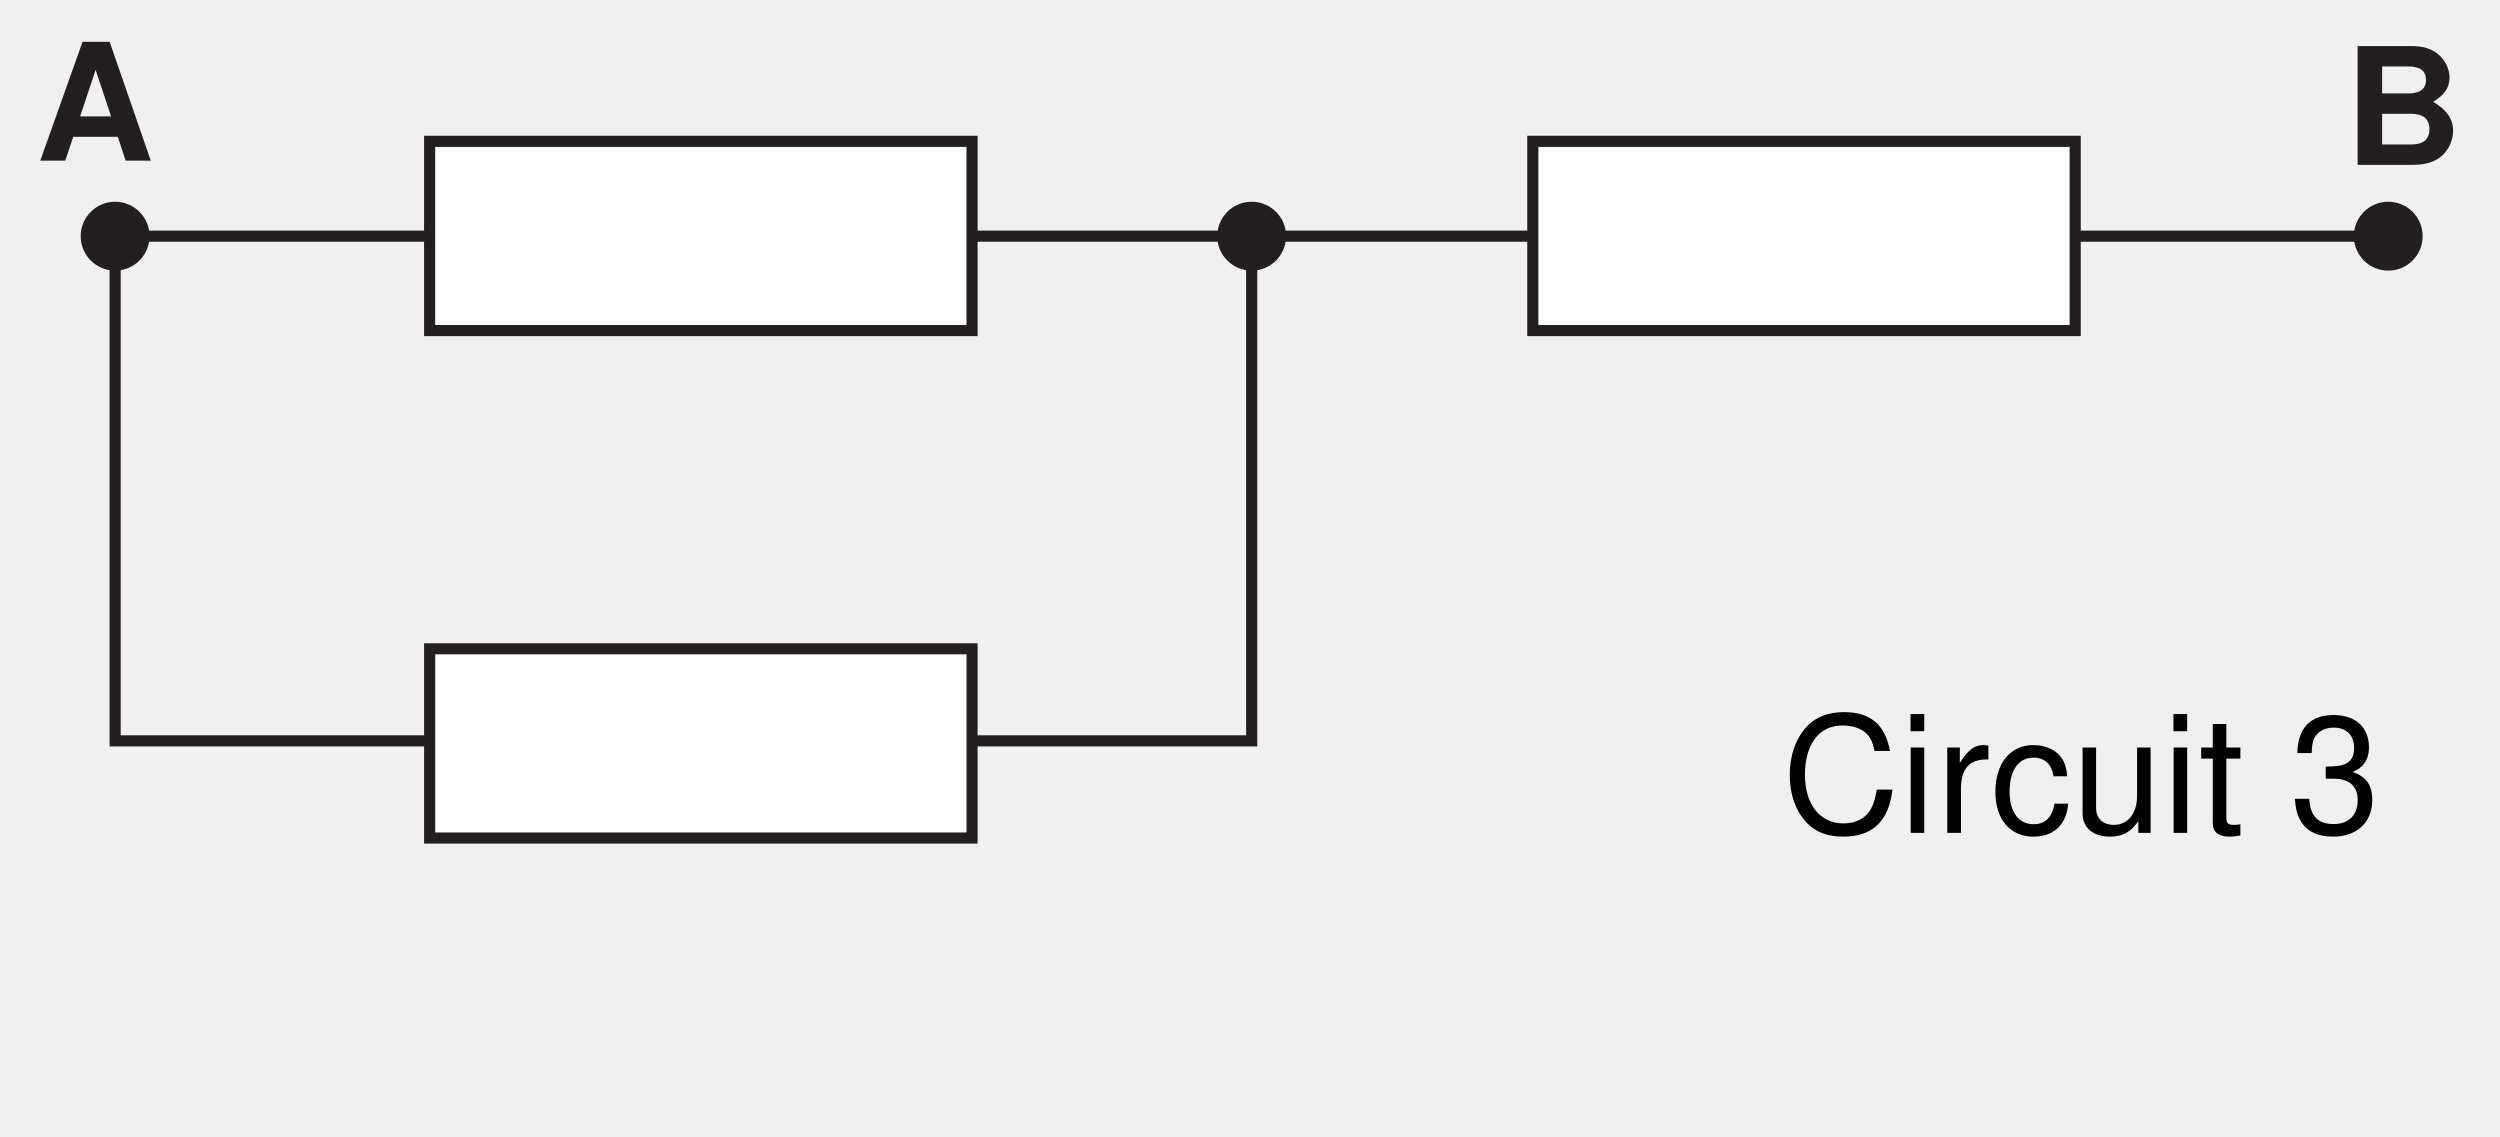
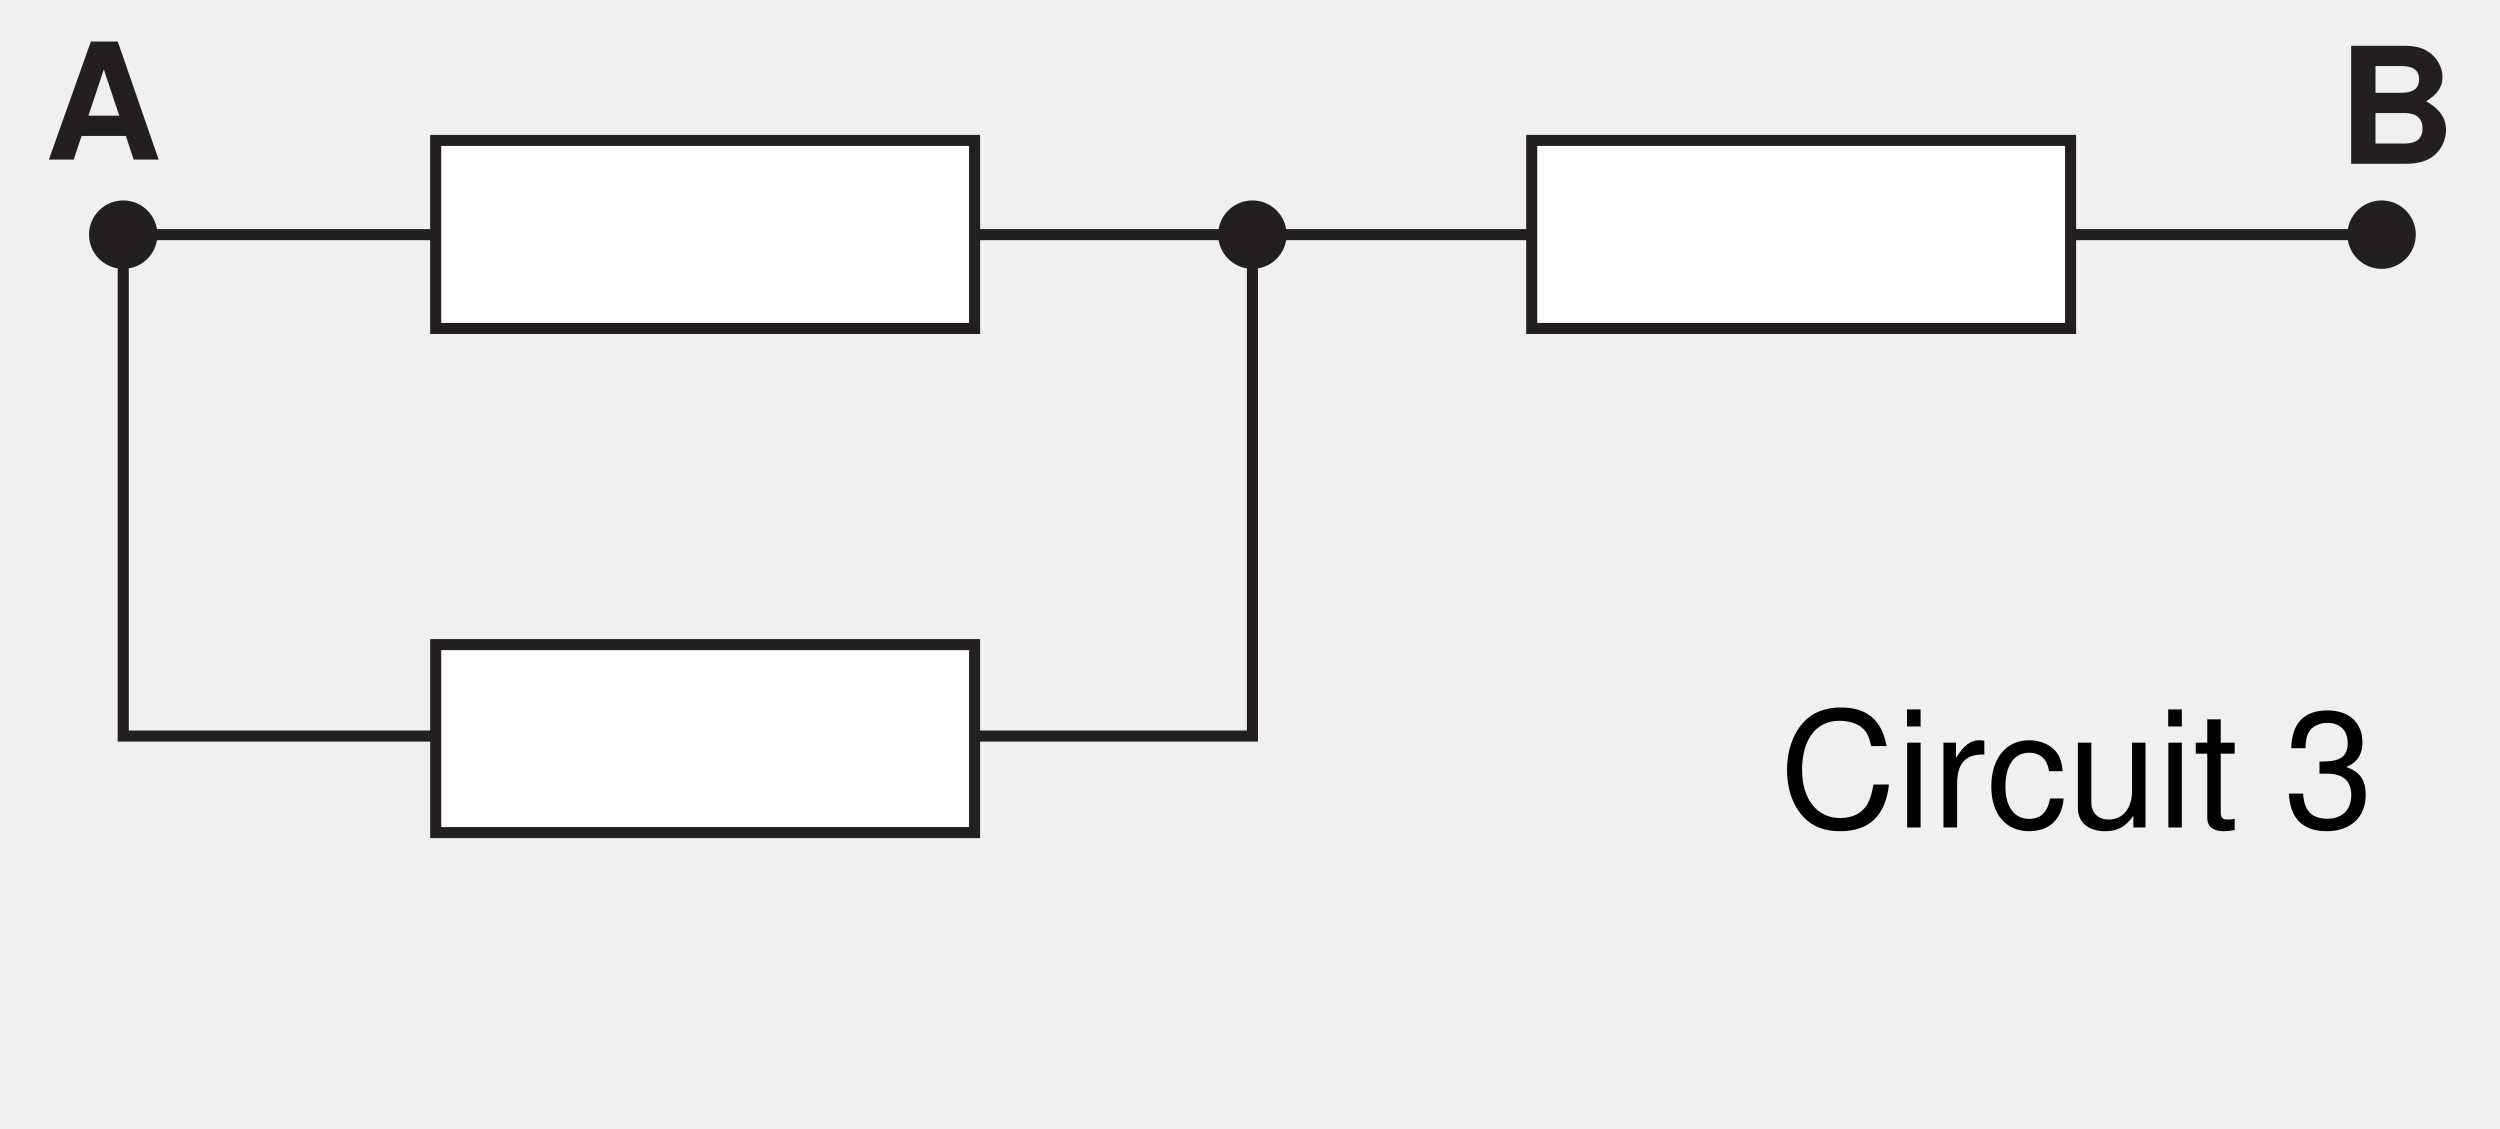
- <svg xmlns="http://www.w3.org/2000/svg" xmlns:xlink="http://www.w3.org/1999/xlink" data-id="0625_2008MJ_06_q02a_fig2-3" data-width-mm="59.44" data-height-mm="27.01" data-measure="false" data-source="0625/06 MJ 2008 p6" version="1.1" width="168.5" height="76.568" viewBox="0 0 168.5 76.568">
+ <svg xmlns="http://www.w3.org/2000/svg" xmlns:xlink="http://www.w3.org/1999/xlink" data-id="0625_2008MJ_06_q02a_fig2-3" data-width-mm="59.83" data-height-mm="27.01" data-measure="false" data-source="0625/06 MJ 2008 p6" version="1.1" width="169.6" height="76.568" viewBox="0 0 169.6 76.568">
  <defs>
    <clipPath id="clip_1">
-       <path transform="matrix(1,0,0,-1,-83.999,362.499)" d="M84 285.931H252.5V362.5H84Z" />
+       <path transform="matrix(1,0,0,-1,-83.399,362.499)" d="M83.4 285.931H253V362.5H83.4Z" />
    </clipPath>
    <clipPath id="clip_2">
-       <path transform="matrix(1,0,0,-1,-83.999,362.499)" d="M0 0H595V842H0Z" />
+       <path transform="matrix(1,0,0,-1,-83.399,362.499)" d="M0 0H595V842H0Z" />
    </clipPath>
    <clipPath id="clip_3">
-       <path transform="matrix(1,0,0,-1,-83.999,362.499)" d="M414.344 740.601H159.411V561.524H414.344Z" />
+       <path transform="matrix(1,0,0,-1,-83.399,362.499)" d="M414.344 740.601H159.411V561.524H414.344Z" />
    </clipPath>
    <clipPath id="clip_4">
-       <path transform="matrix(1,0,0,-1,-83.999,362.499)" d="M414.344 740.601H159.411V561.524H414.344Z" />
+       <path transform="matrix(1,0,0,-1,-83.399,362.499)" d="M414.344 740.601H159.411V561.524H414.344Z" />
    </clipPath>
    <clipPath id="clip_5">
-       <path transform="matrix(1,0,0,-1,-83.999,362.499)" d="M414.344 740.601H159.411V561.524H414.344Z" />
+       <path transform="matrix(1,0,0,-1,-83.399,362.499)" d="M414.344 740.601H159.411V561.524H414.344Z" />
    </clipPath>
    <clipPath id="clip_6">
-       <path transform="matrix(1,0,0,-1,-83.999,362.499)" d="M414.344 740.601H159.411V561.524H414.344Z" />
+       <path transform="matrix(1,0,0,-1,-83.399,362.499)" d="M414.344 740.601H159.411V561.524H414.344Z" />
    </clipPath>
    <clipPath id="clip_7">
-       <path transform="matrix(1,0,0,-1,-83.999,362.499)" d="M414.344 740.601H159.411V561.524H414.344Z" />
+       <path transform="matrix(1,0,0,-1,-83.399,362.499)" d="M414.344 740.601H159.411V561.524H414.344Z" />
    </clipPath>
    <clipPath id="clip_8">
-       <path transform="matrix(1,0,0,-1,-83.999,362.499)" d="M414.344 740.601H159.411V561.524H414.344Z" />
+       <path transform="matrix(1,0,0,-1,-83.399,362.499)" d="M414.344 740.601H159.411V561.524H414.344Z" />
    </clipPath>
    <clipPath id="clip_9">
-       <path transform="matrix(1,0,0,-1,-83.999,362.499)" d="M210.572 450.491V401.318H356.428V450.491" />
+       <path transform="matrix(1,0,0,-1,-83.399,362.499)" d="M210.572 450.491V401.318H356.428V450.491" />
    </clipPath>
    <clipPath id="clip_10">
-       <path transform="matrix(1,0,0,-1,-83.999,362.499)" d="M86.441 361.182V305.64H249.959V361.182" />
+       <path transform="matrix(1,0,0,-1,-83.399,362.499)" d="M86.441 361.182V305.64H249.959V361.182" />
    </clipPath>
    <path id="font_11_34" d="M.500 .146 .548 0H.702L.450 .728H.284L.025 0H.178L.227 .146H.500M.459 .271H.269L.364 .556 .459 .271Z" />
    <path id="font_11_35" d="M.081 0H.409C.493 0 .549 .015 .593 .052 .638 .089 .666 .150 .666 .209 .666 .281 .627 .338 .544 .386 .616 .432 .644 .474 .644 .536 .644 .587 .619 .639 .578 .675 .535 .712 .485 .728 .406 .728H.081V0M.231 .603H.394C.464 .603 .500 .575 .500 .521 .500 .466 .464 .438 .394 .438H.231V.603M.231 .313H.410C.483 .313 .521 .281 .521 .218 .521 .156 .483 .125 .410 .125H.231V.313Z" />
    <path id="font_12_36" d="M.661 .502C.632 .662 .541 .740 .380 .740 .282 .740 .203 .709 .149 .649 .083 .577 .047 .473 .047 .355 .047 .235 .084 .132 .152 .061 .209 .003 .281-.023 .376-.023 .554-.023 .654 .072 .676 .265H.580C.572 .215 .562 .181 .547 .152 .517 .092 .455 .058 .377 .058 .232 .058 .140 .174 .140 .356 .140 .543 .227 .658 .369 .658 .429 .658 .483 .641 .513 .612 .541 .587 .555 .557 .566 .502H.661Z" />
    <path id="font_12_74" d="M.149 .523H.066V0H.149V.523M.149 .728H.065V.623H.149V.728Z" />
    <path id="font_12_83" d="M.068 .523V0H.152V.271C.153 .397 .205 .453 .320 .450V.535C.306 .537 .298 .538 .288 .538 .234 .538 .194 .506 .145 .429V.523H.068Z" />
    <path id="font_12_68" d="M.470 .347C.466 .398 .455 .431 .435 .460 .399 .509 .336 .538 .263 .538 .121 .538 .030 .426 .030 .252 .030 .083 .120-.023 .263-.023 .388-.023 .466 .051 .476 .179H.392C.378 .095 .335 .053 .264 .053 .172 .053 .117 .128 .117 .252 .117 .383 .171 .461 .263 .461 .332 .461 .376 .420 .386 .347H.470Z" />
    <path id="font_12_86" d="M.481 0V.523H.398V.226C.398 .119 .342 .049 .255 .049 .189 .049 .147 .089 .147 .152V.523H.064V.119C.064 .032 .129-.023 .231-.023 .308-.023 .357 .003 .406 .072V0H.481Z" />
    <path id="font_12_85" d="M.253 .523H.167V.667H.084V.523H.013V.455H.084V.059C.084 .005 .120-.023 .185-.023 .207-.023 .225-.021 .253-.016V.053C.241 .050 .230 .049 .213 .049 .177 .049 .167 .059 .167 .097V.455H.253V.523Z" />
    <path id="font_12_1" d="" />
    <path id="font_12_20" d="M.220 .332H.231 .268C.364 .332 .416 .287 .416 .200 .416 .109 .360 .054 .269 .054 .172 .054 .125 .103 .119 .209H.031C.035 .151 .045 .113 .062 .081 .099 .011 .168-.023 .265-.023 .411-.023 .505 .064 .505 .201 .505 .293 .470 .343 .385 .373 .451 .400 .485 .450 .485 .523 .485 .647 .403 .722 .268 .722 .125 .722 .049 .642 .046 .489H.134C.135 .533 .139 .558 .150 .580 .170 .621 .214 .645 .269 .645 .347 .645 .394 .598 .394 .520 .394 .469 .376 .438 .337 .421 .313 .411 .281 .407 .220 .406V.332Z" />
    <clipPath id="clip_13">
-       <path transform="matrix(1,0,0,-1,-83.999,362.499)" d="M300.645 354.77V333.43H501.262V354.77" />
+       <path transform="matrix(1,0,0,-1,-83.399,362.499)" d="M300.645 354.77V333.43H501.262V354.77" />
    </clipPath>
    <clipPath id="clip_14">
-       <path transform="matrix(1,0,0,-1,-83.999,362.499)" d="M300.645 354.77V333.43H501.262V354.77" />
+       <path transform="matrix(1,0,0,-1,-83.399,362.499)" d="M300.645 354.77V333.43H501.262V354.77" />
    </clipPath>
    <clipPath id="clip_15">
-       <path transform="matrix(1,0,0,-1,-83.999,362.499)" d="M300.645 354.77V333.43H501.262V354.77" />
+       <path transform="matrix(1,0,0,-1,-83.399,362.499)" d="M300.645 354.77V333.43H501.262V354.77" />
    </clipPath>
  </defs>
  <g clip-path="url(#clip_1)">
    <g clip-path="url(#clip_2)">
      <g clip-path="url(#clip_3)" />
-       <path transform="matrix(1,0,0,-1,123.977,-274.517)" d="M0 0H45.354" fill="#ffffff" />
-       <path transform="matrix(1,0,0,-1,123.977,-240.501)" d="M0 0H45.354" fill="#ffffff" />
-       <path transform="matrix(1,0,0,-1,123.977,-206.485)" d="M0 0H45.354" fill="#ffffff" />
-       <path transform="matrix(1,0,0,-1,220.354,-274.517)" d="M0 0H45.355" fill="#ffffff" />
-       <path transform="matrix(1,0,0,-1,220.354,-240.501)" d="M0 0H45.355" fill="#ffffff" />
-       <path transform="matrix(1,0,0,-1,193.843,-308.532)" d="M0 0H71.866" fill="#ffffff" />
-       <path transform="matrix(1,0,0,-1,220.354,-206.485)" d="M0 0H45.355" fill="#ffffff" />
-       <path transform="matrix(1,0,0,-1,123.977,-308.532)" d="M0 0H69.866" fill="#ffffff" />
-       <path transform="matrix(1,0,0,-1,265.709,-308.532)" d="M0 0V-102.047" fill="#ffffff" />
-       <path transform="matrix(1,0,0,-1,123.977,-308.532)" d="M0 0V-102.047" fill="#ffffff" />
-       <path transform="matrix(1,0,0,-1,75.787,-274.517)" d="M0 0H48.19" fill="#ffffff" />
+       <path transform="matrix(1,0,0,-1,124.577,-274.517)" d="M0 0H45.354" fill="#ffffff" />
+       <path transform="matrix(1,0,0,-1,124.577,-240.501)" d="M0 0H45.354" fill="#ffffff" />
+       <path transform="matrix(1,0,0,-1,124.577,-206.485)" d="M0 0H45.354" fill="#ffffff" />
+       <path transform="matrix(1,0,0,-1,220.954,-274.517)" d="M0 0H45.355" fill="#ffffff" />
+       <path transform="matrix(1,0,0,-1,220.954,-240.501)" d="M0 0H45.355" fill="#ffffff" />
+       <path transform="matrix(1,0,0,-1,194.443,-308.532)" d="M0 0H71.866" fill="#ffffff" />
+       <path transform="matrix(1,0,0,-1,220.954,-206.485)" d="M0 0H45.355" fill="#ffffff" />
+       <path transform="matrix(1,0,0,-1,124.577,-308.532)" d="M0 0H69.866" fill="#ffffff" />
+       <path transform="matrix(1,0,0,-1,266.309,-308.532)" d="M0 0V-102.047" fill="#ffffff" />
+       <path transform="matrix(1,0,0,-1,124.577,-308.532)" d="M0 0V-102.047" fill="#ffffff" />
+       <path transform="matrix(1,0,0,-1,76.387,-274.517)" d="M0 0H48.19" fill="#ffffff" />
      <g clip-path="url(#clip_4)" />
-       <path transform="matrix(1,0,0,-1,265.709,-274.517)" d="M0 0H48.189" fill="#ffffff" />
-       <path transform="matrix(1,0,0,-1,75.787,-353.887)" d="M0 0V-79.37" fill="#ffffff" />
+       <path transform="matrix(1,0,0,-1,266.309,-274.517)" d="M0 0H48.189" fill="#ffffff" />
+       <path transform="matrix(1,0,0,-1,76.387,-353.887)" d="M0 0V-79.37" fill="#ffffff" />
      <g clip-path="url(#clip_5)" />
-       <path transform="matrix(1,0,0,-1,313.898,-353.887)" d="M0 0V-79.37" fill="#ffffff" />
-       <path transform="matrix(1,0,0,-1,132.134,-353.887)" d="M0 0H-56.347" fill="#ffffff" />
+       <path transform="matrix(1,0,0,-1,314.498,-353.887)" d="M0 0V-79.37" fill="#ffffff" />
+       <path transform="matrix(1,0,0,-1,132.734,-353.887)" d="M0 0H-56.347" fill="#ffffff" />
      <g clip-path="url(#clip_6)" />
-       <path transform="matrix(1,0,0,-1,202.343,-353.887)" d="M0 0H-44" fill="#ffffff" />
-       <path transform="matrix(1,0,0,-1,313.898,-353.887)" d="M0 0H-92.305" fill="#ffffff" />
+       <path transform="matrix(1,0,0,-1,202.943,-353.887)" d="M0 0H-44" fill="#ffffff" />
+       <path transform="matrix(1,0,0,-1,314.498,-353.887)" d="M0 0H-92.305" fill="#ffffff" />
      <g clip-path="url(#clip_7)" />
      <g clip-path="url(#clip_8)" />
      <g clip-path="url(#clip_9)" />
-       <path transform="matrix(1,0,0,-1,-83.999,362.499)" stroke-width=".75" stroke-linecap="butt" stroke-miterlimit="4" stroke-linejoin="miter" fill="none" stroke="#231f20" d="M168.363 312.565H91.759V346.581H168.363ZM168.363 346.581H244.967" />
-       <path transform="matrix(1,0,0,-1,-83.999,362.499)" d="M112.956 340.218H149.515V352.973H112.956Z" fill="#ffffff" />
-       <path transform="matrix(1,0,0,-1,-83.999,362.499)" stroke-width=".75" stroke-linecap="butt" stroke-miterlimit="4" stroke-linejoin="miter" fill="none" stroke="#231f20" d="M149.515 340.218H112.956V352.973H149.515Z" />
-       <path transform="matrix(1,0,0,-1,-83.999,362.499)" d="M187.31 340.218H223.867V352.974H187.31Z" fill="#ffffff" />
-       <path transform="matrix(1,0,0,-1,-83.999,362.499)" stroke-width=".75" stroke-linecap="butt" stroke-miterlimit="4" stroke-linejoin="miter" fill="none" stroke="#231f20" d="M223.867 340.218H187.31V352.974H223.867Z" />
-       <path transform="matrix(1,0,0,-1,-83.999,362.499)" d="M112.956 306.015H149.514V318.770H112.956Z" fill="#ffffff" />
+       <path transform="matrix(1,0,0,-1,-83.399,362.499)" stroke-width=".75" stroke-linecap="butt" stroke-miterlimit="4" stroke-linejoin="miter" fill="none" stroke="#231f20" d="M168.363 312.565H91.759V346.581H168.363ZM168.363 346.581H244.967" />
+       <path transform="matrix(1,0,0,-1,-83.399,362.499)" d="M112.956 340.218H149.515V352.973H112.956Z" fill="#ffffff" />
+       <path transform="matrix(1,0,0,-1,-83.399,362.499)" stroke-width=".75" stroke-linecap="butt" stroke-miterlimit="4" stroke-linejoin="miter" fill="none" stroke="#231f20" d="M149.515 340.218H112.956V352.973H149.515Z" />
+       <path transform="matrix(1,0,0,-1,-83.399,362.499)" d="M187.31 340.218H223.867V352.974H187.31Z" fill="#ffffff" />
+       <path transform="matrix(1,0,0,-1,-83.399,362.499)" stroke-width=".75" stroke-linecap="butt" stroke-miterlimit="4" stroke-linejoin="miter" fill="none" stroke="#231f20" d="M223.867 340.218H187.31V352.974H223.867Z" />
+       <path transform="matrix(1,0,0,-1,-83.399,362.499)" d="M112.956 306.015H149.514V318.770H112.956Z" fill="#ffffff" />
      <g clip-path="url(#clip_10)">
-         <path transform="matrix(1,0,0,-1,-83.999,362.499)" stroke-width=".75" stroke-linecap="butt" stroke-miterlimit="4" stroke-linejoin="miter" fill="none" stroke="#231f20" d="M149.515 306.015H112.957V318.770H149.515Z" />
+         <path transform="matrix(1,0,0,-1,-83.399,362.499)" stroke-width=".75" stroke-linecap="butt" stroke-miterlimit="4" stroke-linejoin="miter" fill="none" stroke="#231f20" d="M149.515 306.015H112.957V318.770H149.515Z" />
      </g>
-       <path transform="matrix(1,0,0,-1,9.579,15.918)" d="M0 0C0-1.006-.815-1.821-1.82-1.821-2.825-1.821-3.64-1.006-3.64 0-3.64 1.005-2.825 1.82-1.82 1.82-.815 1.82 0 1.005 0 0" fill="#231f20" />
-       <path transform="matrix(1,0,0,-1,9.579,15.918)" stroke-width="1" stroke-linecap="butt" stroke-miterlimit="4" stroke-linejoin="miter" fill="none" stroke="#231f20" d="M0 0C0-1.006-.815-1.821-1.82-1.821-2.825-1.821-3.64-1.006-3.64 0-3.64 1.005-2.825 1.82-1.82 1.82-.815 1.82 0 1.005 0 0Z" />
-       <path transform="matrix(1,0,0,-1,86.183,15.918)" d="M0 0C0-1.006-.814-1.821-1.82-1.821-2.826-1.821-3.641-1.006-3.641 0-3.641 1.005-2.826 1.82-1.82 1.82-.814 1.82 0 1.005 0 0" fill="#231f20" />
-       <path transform="matrix(1,0,0,-1,86.183,15.918)" stroke-width="1" stroke-linecap="butt" stroke-miterlimit="4" stroke-linejoin="miter" fill="none" stroke="#231f20" d="M0 0C0-1.006-.814-1.821-1.82-1.821-2.826-1.821-3.641-1.006-3.641 0-3.641 1.005-2.826 1.82-1.82 1.82-.814 1.82 0 1.005 0 0Z" />
-       <path transform="matrix(1,0,0,-1,162.787,15.918)" d="M0 0C0-1.006-.814-1.821-1.82-1.821-2.826-1.821-3.64-1.006-3.64 0-3.64 1.005-2.826 1.82-1.82 1.82-.814 1.82 0 1.005 0 0" fill="#231f20" />
-       <path transform="matrix(1,0,0,-1,162.787,15.918)" stroke-width="1" stroke-linecap="butt" stroke-miterlimit="4" stroke-linejoin="miter" fill="none" stroke="#231f20" d="M0 0C0-1.006-.814-1.821-1.82-1.821-2.826-1.821-3.64-1.006-3.64 0-3.64 1.005-2.826 1.82-1.82 1.82-.814 1.82 0 1.005 0 0Z" />
-       <use data-text="A" xlink:href="#font_11_34" transform="matrix(11,0,0,-11,2.440,10.827)" fill="#231f20" />
-       <use data-text="B" xlink:href="#font_11_35" transform="matrix(11,0,0,-11,158.013,11.113)" fill="#231f20" />
-       <use data-text="C" xlink:href="#font_12_36" transform="matrix(11,0,0,-11,120.113,56.136)" />
-       <use data-text="i" xlink:href="#font_12_74" transform="matrix(11,0,0,-11,128.055,56.136)" />
-       <use data-text="r" xlink:href="#font_12_83" transform="matrix(11,0,0,-11,130.497,56.136)" />
-       <use data-text="c" xlink:href="#font_12_68" transform="matrix(11,0,0,-11,134.160,56.136)" />
-       <use data-text="u" xlink:href="#font_12_86" transform="matrix(11,0,0,-11,139.660,56.136)" />
-       <use data-text="i" xlink:href="#font_12_74" transform="matrix(11,0,0,-11,145.776,56.136)" />
-       <use data-text="t" xlink:href="#font_12_85" transform="matrix(11,0,0,-11,148.218,56.136)" />
-       <use data-text="3" xlink:href="#font_12_20" transform="matrix(11,0,0,-11,154.334,56.136)" />
+       <path transform="matrix(1,0,0,-1,10.179,15.918)" d="M0 0C0-1.006-.815-1.821-1.82-1.821-2.825-1.821-3.64-1.006-3.64 0-3.64 1.005-2.825 1.82-1.82 1.82-.815 1.82 0 1.005 0 0" fill="#231f20" />
+       <path transform="matrix(1,0,0,-1,10.179,15.918)" stroke-width="1" stroke-linecap="butt" stroke-miterlimit="4" stroke-linejoin="miter" fill="none" stroke="#231f20" d="M0 0C0-1.006-.815-1.821-1.82-1.821-2.825-1.821-3.64-1.006-3.64 0-3.64 1.005-2.825 1.82-1.82 1.82-.815 1.82 0 1.005 0 0Z" />
+       <path transform="matrix(1,0,0,-1,86.783,15.918)" d="M0 0C0-1.006-.814-1.821-1.82-1.821-2.826-1.821-3.641-1.006-3.641 0-3.641 1.005-2.826 1.82-1.82 1.82-.814 1.82 0 1.005 0 0" fill="#231f20" />
+       <path transform="matrix(1,0,0,-1,86.783,15.918)" stroke-width="1" stroke-linecap="butt" stroke-miterlimit="4" stroke-linejoin="miter" fill="none" stroke="#231f20" d="M0 0C0-1.006-.814-1.821-1.82-1.821-2.826-1.821-3.641-1.006-3.641 0-3.641 1.005-2.826 1.82-1.82 1.82-.814 1.82 0 1.005 0 0Z" />
+       <path transform="matrix(1,0,0,-1,163.387,15.918)" d="M0 0C0-1.006-.814-1.821-1.82-1.821-2.826-1.821-3.64-1.006-3.64 0-3.64 1.005-2.826 1.82-1.82 1.82-.814 1.82 0 1.005 0 0" fill="#231f20" />
+       <path transform="matrix(1,0,0,-1,163.387,15.918)" stroke-width="1" stroke-linecap="butt" stroke-miterlimit="4" stroke-linejoin="miter" fill="none" stroke="#231f20" d="M0 0C0-1.006-.814-1.821-1.82-1.821-2.826-1.821-3.64-1.006-3.64 0-3.64 1.005-2.826 1.82-1.82 1.82-.814 1.82 0 1.005 0 0Z" />
+       <use data-text="A" xlink:href="#font_11_34" transform="matrix(11,0,0,-11,3.040,10.827)" fill="#231f20" />
+       <use data-text="B" xlink:href="#font_11_35" transform="matrix(11,0,0,-11,158.613,11.113)" fill="#231f20" />
+       <use data-text="C" xlink:href="#font_12_36" transform="matrix(11,0,0,-11,120.713,56.136)" />
+       <use data-text="i" xlink:href="#font_12_74" transform="matrix(11,0,0,-11,128.655,56.136)" />
+       <use data-text="r" xlink:href="#font_12_83" transform="matrix(11,0,0,-11,131.097,56.136)" />
+       <use data-text="c" xlink:href="#font_12_68" transform="matrix(11,0,0,-11,134.760,56.136)" />
+       <use data-text="u" xlink:href="#font_12_86" transform="matrix(11,0,0,-11,140.260,56.136)" />
+       <use data-text="i" xlink:href="#font_12_74" transform="matrix(11,0,0,-11,146.376,56.136)" />
+       <use data-text="t" xlink:href="#font_12_85" transform="matrix(11,0,0,-11,148.818,56.136)" />
+       <use data-text="3" xlink:href="#font_12_20" transform="matrix(11,0,0,-11,154.934,56.136)" />
      <g clip-path="url(#clip_13)" />
      <g clip-path="url(#clip_14)" />
      <g clip-path="url(#clip_15)" />
    </g>
  </g>
</svg>
